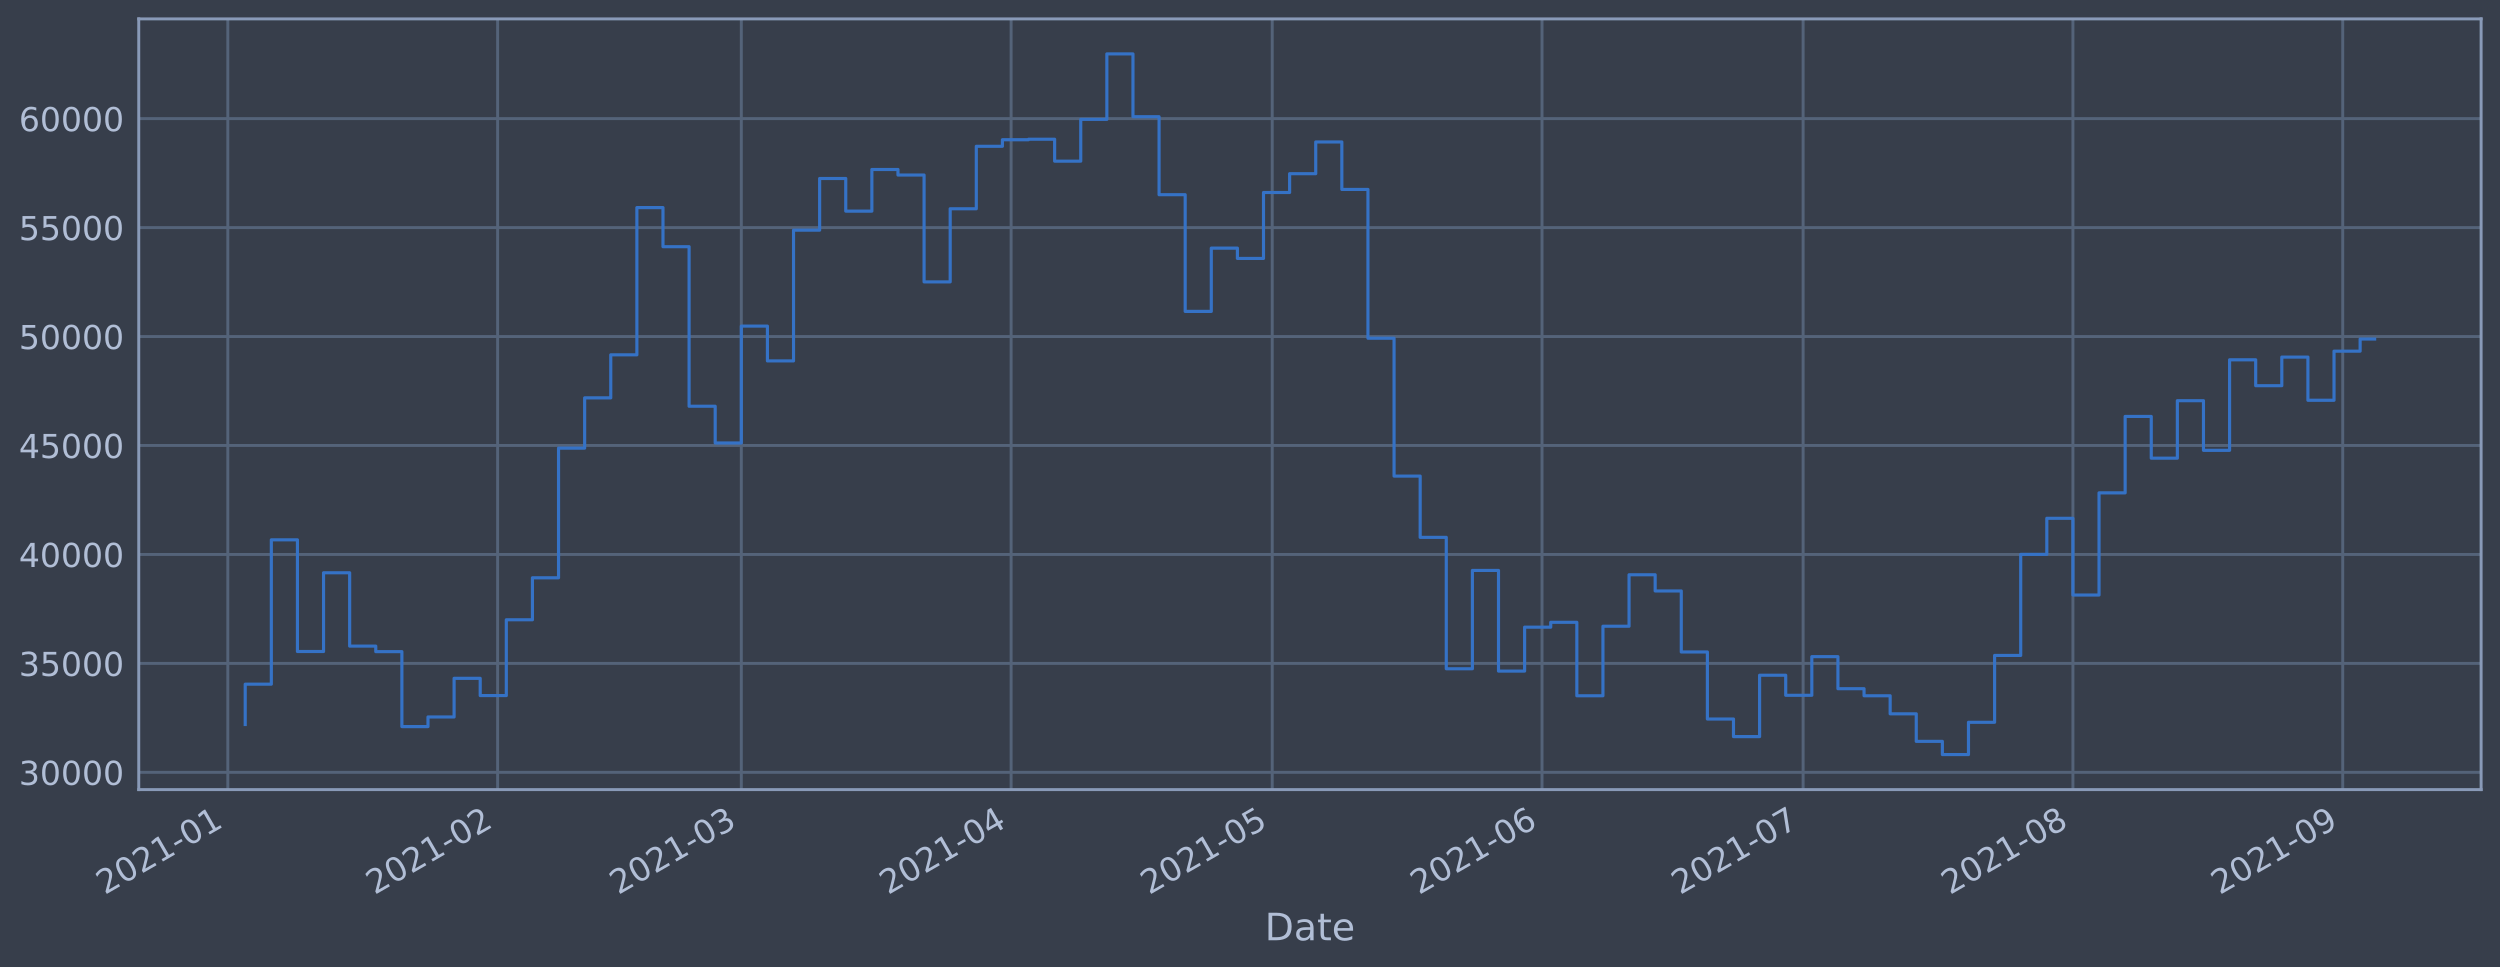
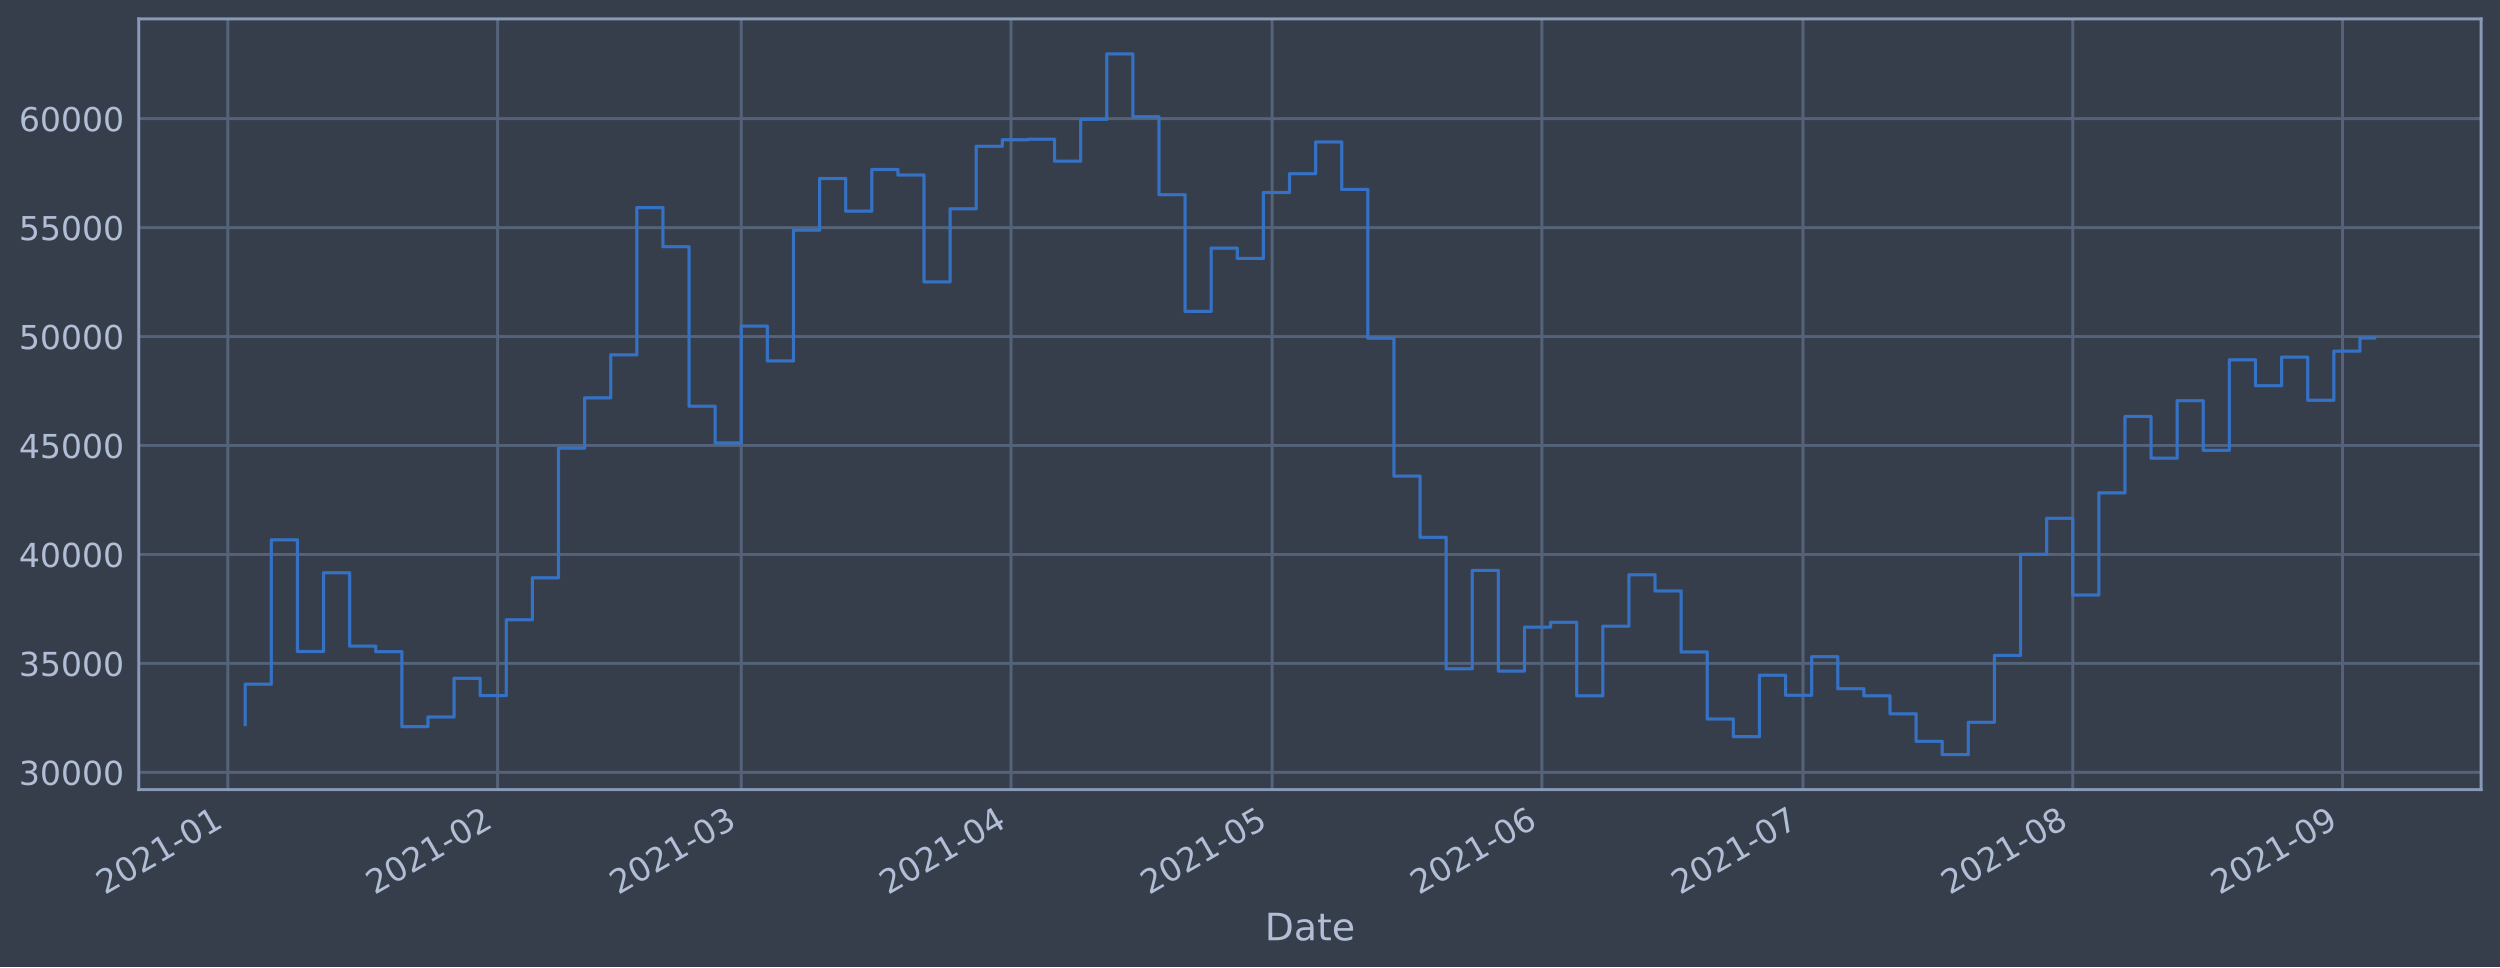
<svg xmlns="http://www.w3.org/2000/svg" xmlns:xlink="http://www.w3.org/1999/xlink" height="368.58pt" version="1.1" viewBox="0 0 952.884 368.58" width="952.884pt">
  <defs>
    <style type="text/css">*{stroke-linecap:butt;stroke-linejoin:round;}</style>
  </defs>
  <g id="figure_1">
    <g id="patch_1">
      <path d="M 0 368.58  L 952.884 368.58  L 952.884 0  L 0 0  z " style="fill:#373e4b;" />
    </g>
    <g id="axes_1">
      <g id="patch_2">
        <path d="M 52.884 300.96  L 945.684 300.96  L 945.684 7.2  L 52.884 7.2  z " style="fill:#373e4b;" />
      </g>
      <g id="matplotlib.axis_1">
        <g id="xtick_1">
          <g id="line2d_1">
-             <path clip-path="url(#p8de8ce2676)" d="M 86.831 300.96  L 86.831 7.2  " style="fill:none;stroke:#546379;stroke-linecap:square;stroke-width:1.12;" />
+             <path clip-path="url(#p51e54c2603)" d="M 86.832 300.96  L 86.832 7.2  " style="fill:none;stroke:#546379;stroke-linecap:square;stroke-width:1.12;" />
          </g>
          <g id="line2d_2" />
          <g id="text_1">
-             <g style="fill:#b1bed6;" transform="translate(39.92766 341.1745)rotate(-30)scale(0.126 -0.126)">
+             <g style="fill:#b1bed6;" transform="translate(39.92832 341.1745)rotate(-30)scale(0.126 -0.126)">
              <defs>
                <path d="M 1228 531  L 3431 531  L 3431 0  L 469 0  L 469 531  Q 828 903 1448 1529  Q 2069 2156 2228 2338  Q 2531 2678 2651 2914  Q 2772 3150 2772 3378  Q 2772 3750 2511 3984  Q 2250 4219 1831 4219  Q 1534 4219 1204 4116  Q 875 4013 500 3803  L 500 4441  Q 881 4594 1212 4672  Q 1544 4750 1819 4750  Q 2544 4750 2975 4387  Q 3406 4025 3406 3419  Q 3406 3131 3298 2873  Q 3191 2616 2906 2266  Q 2828 2175 2409 1742  Q 1991 1309 1228 531  z " id="DejaVuSans-32" transform="scale(0.015625)" />
                <path d="M 2034 4250  Q 1547 4250 1301 3770  Q 1056 3291 1056 2328  Q 1056 1369 1301 889  Q 1547 409 2034 409  Q 2525 409 2770 889  Q 3016 1369 3016 2328  Q 3016 3291 2770 3770  Q 2525 4250 2034 4250  z M 2034 4750  Q 2819 4750 3233 4129  Q 3647 3509 3647 2328  Q 3647 1150 3233 529  Q 2819 -91 2034 -91  Q 1250 -91 836 529  Q 422 1150 422 2328  Q 422 3509 836 4129  Q 1250 4750 2034 4750  z " id="DejaVuSans-30" transform="scale(0.015625)" />
                <path d="M 794 531  L 1825 531  L 1825 4091  L 703 3866  L 703 4441  L 1819 4666  L 2450 4666  L 2450 531  L 3481 531  L 3481 0  L 794 0  L 794 531  z " id="DejaVuSans-31" transform="scale(0.015625)" />
                <path d="M 313 2009  L 1997 2009  L 1997 1497  L 313 1497  L 313 2009  z " id="DejaVuSans-2d" transform="scale(0.015625)" />
              </defs>
              <use xlink:href="#DejaVuSans-32" />
              <use x="63.623" xlink:href="#DejaVuSans-30" />
              <use x="127.246" xlink:href="#DejaVuSans-32" />
              <use x="190.869" xlink:href="#DejaVuSans-31" />
              <use x="254.492" xlink:href="#DejaVuSans-2d" />
              <use x="290.576" xlink:href="#DejaVuSans-30" />
              <use x="354.199" xlink:href="#DejaVuSans-31" />
            </g>
          </g>
        </g>
        <g id="xtick_2">
          <g id="line2d_3">
-             <path clip-path="url(#p8de8ce2676)" d="M 189.668 300.96  L 189.668 7.2  " style="fill:none;stroke:#546379;stroke-linecap:square;stroke-width:1.12;" />
+             <path clip-path="url(#p51e54c2603)" d="M 189.658 300.96  L 189.658 7.2  " style="fill:none;stroke:#546379;stroke-linecap:square;stroke-width:1.12;" />
          </g>
          <g id="line2d_4" />
          <g id="text_2">
-             <g style="fill:#b1bed6;" transform="translate(142.7644 341.1745)rotate(-30)scale(0.126 -0.126)">
+             <g style="fill:#b1bed6;" transform="translate(142.7549 341.1745)rotate(-30)scale(0.126 -0.126)">
              <use xlink:href="#DejaVuSans-32" />
              <use x="63.623" xlink:href="#DejaVuSans-30" />
              <use x="127.246" xlink:href="#DejaVuSans-32" />
              <use x="190.869" xlink:href="#DejaVuSans-31" />
              <use x="254.492" xlink:href="#DejaVuSans-2d" />
              <use x="290.576" xlink:href="#DejaVuSans-30" />
              <use x="354.199" xlink:href="#DejaVuSans-32" />
            </g>
          </g>
        </g>
        <g id="xtick_3">
          <g id="line2d_5">
-             <path clip-path="url(#p8de8ce2676)" d="M 282.553 300.96  L 282.553 7.2  " style="fill:none;stroke:#546379;stroke-linecap:square;stroke-width:1.12;" />
+             <path clip-path="url(#p51e54c2603)" d="M 282.534 300.96  L 282.534 7.2  " style="fill:none;stroke:#546379;stroke-linecap:square;stroke-width:1.12;" />
          </g>
          <g id="line2d_6" />
          <g id="text_3">
-             <g style="fill:#b1bed6;" transform="translate(235.6492 341.1745)rotate(-30)scale(0.126 -0.126)">
+             <g style="fill:#b1bed6;" transform="translate(235.6305 341.1745)rotate(-30)scale(0.126 -0.126)">
              <defs>
                <path d="M 2597 2516  Q 3050 2419 3304 2112  Q 3559 1806 3559 1356  Q 3559 666 3084 287  Q 2609 -91 1734 -91  Q 1441 -91 1130 -33  Q 819 25 488 141  L 488 750  Q 750 597 1062 519  Q 1375 441 1716 441  Q 2309 441 2620 675  Q 2931 909 2931 1356  Q 2931 1769 2642 2001  Q 2353 2234 1838 2234  L 1294 2234  L 1294 2753  L 1863 2753  Q 2328 2753 2575 2939  Q 2822 3125 2822 3475  Q 2822 3834 2567 4026  Q 2313 4219 1838 4219  Q 1578 4219 1281 4162  Q 984 4106 628 3988  L 628 4550  Q 988 4650 1302 4700  Q 1616 4750 1894 4750  Q 2613 4750 3031 4423  Q 3450 4097 3450 3541  Q 3450 3153 3228 2886  Q 3006 2619 2597 2516  z " id="DejaVuSans-33" transform="scale(0.015625)" />
              </defs>
              <use xlink:href="#DejaVuSans-32" />
              <use x="63.623" xlink:href="#DejaVuSans-30" />
              <use x="127.246" xlink:href="#DejaVuSans-32" />
              <use x="190.869" xlink:href="#DejaVuSans-31" />
              <use x="254.492" xlink:href="#DejaVuSans-2d" />
              <use x="290.576" xlink:href="#DejaVuSans-30" />
              <use x="354.199" xlink:href="#DejaVuSans-33" />
            </g>
          </g>
        </g>
        <g id="xtick_4">
          <g id="line2d_7">
-             <path clip-path="url(#p8de8ce2676)" d="M 385.389 300.96  L 385.389 7.2  " style="fill:none;stroke:#546379;stroke-linecap:square;stroke-width:1.12;" />
+             <path clip-path="url(#p51e54c2603)" d="M 385.36 300.96  L 385.36 7.2  " style="fill:none;stroke:#546379;stroke-linecap:square;stroke-width:1.12;" />
          </g>
          <g id="line2d_8" />
          <g id="text_4">
-             <g style="fill:#b1bed6;" transform="translate(338.486 341.1745)rotate(-30)scale(0.126 -0.126)">
+             <g style="fill:#b1bed6;" transform="translate(338.457 341.1745)rotate(-30)scale(0.126 -0.126)">
              <defs>
                <path d="M 2419 4116  L 825 1625  L 2419 1625  L 2419 4116  z M 2253 4666  L 3047 4666  L 3047 1625  L 3713 1625  L 3713 1100  L 3047 1100  L 3047 0  L 2419 0  L 2419 1100  L 313 1100  L 313 1709  L 2253 4666  z " id="DejaVuSans-34" transform="scale(0.015625)" />
              </defs>
              <use xlink:href="#DejaVuSans-32" />
              <use x="63.623" xlink:href="#DejaVuSans-30" />
              <use x="127.246" xlink:href="#DejaVuSans-32" />
              <use x="190.869" xlink:href="#DejaVuSans-31" />
              <use x="254.492" xlink:href="#DejaVuSans-2d" />
              <use x="290.576" xlink:href="#DejaVuSans-30" />
              <use x="354.199" xlink:href="#DejaVuSans-34" />
            </g>
          </g>
        </g>
        <g id="xtick_5">
          <g id="line2d_9">
-             <path clip-path="url(#p8de8ce2676)" d="M 484.909 300.96  L 484.909 7.2  " style="fill:none;stroke:#546379;stroke-linecap:square;stroke-width:1.12;" />
+             <path clip-path="url(#p51e54c2603)" d="M 484.87 300.96  L 484.87 7.2  " style="fill:none;stroke:#546379;stroke-linecap:square;stroke-width:1.12;" />
          </g>
          <g id="line2d_10" />
          <g id="text_5">
-             <g style="fill:#b1bed6;" transform="translate(438.0054 341.1745)rotate(-30)scale(0.126 -0.126)">
+             <g style="fill:#b1bed6;" transform="translate(437.9666 341.1745)rotate(-30)scale(0.126 -0.126)">
              <defs>
                <path d="M 691 4666  L 3169 4666  L 3169 4134  L 1269 4134  L 1269 2991  Q 1406 3038 1543 3061  Q 1681 3084 1819 3084  Q 2600 3084 3056 2656  Q 3513 2228 3513 1497  Q 3513 744 3044 326  Q 2575 -91 1722 -91  Q 1428 -91 1123 -41  Q 819 9 494 109  L 494 744  Q 775 591 1075 516  Q 1375 441 1709 441  Q 2250 441 2565 725  Q 2881 1009 2881 1497  Q 2881 1984 2565 2268  Q 2250 2553 1709 2553  Q 1456 2553 1204 2497  Q 953 2441 691 2322  L 691 4666  z " id="DejaVuSans-35" transform="scale(0.015625)" />
              </defs>
              <use xlink:href="#DejaVuSans-32" />
              <use x="63.623" xlink:href="#DejaVuSans-30" />
              <use x="127.246" xlink:href="#DejaVuSans-32" />
              <use x="190.869" xlink:href="#DejaVuSans-31" />
              <use x="254.492" xlink:href="#DejaVuSans-2d" />
              <use x="290.576" xlink:href="#DejaVuSans-30" />
              <use x="354.199" xlink:href="#DejaVuSans-35" />
            </g>
          </g>
        </g>
        <g id="xtick_6">
          <g id="line2d_11">
-             <path clip-path="url(#p8de8ce2676)" d="M 587.745 300.96  L 587.745 7.2  " style="fill:none;stroke:#546379;stroke-linecap:square;stroke-width:1.12;" />
+             <path clip-path="url(#p51e54c2603)" d="M 587.696 300.96  L 587.696 7.2  " style="fill:none;stroke:#546379;stroke-linecap:square;stroke-width:1.12;" />
          </g>
          <g id="line2d_12" />
          <g id="text_6">
-             <g style="fill:#b1bed6;" transform="translate(540.8422 341.1745)rotate(-30)scale(0.126 -0.126)">
+             <g style="fill:#b1bed6;" transform="translate(540.7931 341.1745)rotate(-30)scale(0.126 -0.126)">
              <defs>
                <path d="M 2113 2584  Q 1688 2584 1439 2293  Q 1191 2003 1191 1497  Q 1191 994 1439 701  Q 1688 409 2113 409  Q 2538 409 2786 701  Q 3034 994 3034 1497  Q 3034 2003 2786 2293  Q 2538 2584 2113 2584  z M 3366 4563  L 3366 3988  Q 3128 4100 2886 4159  Q 2644 4219 2406 4219  Q 1781 4219 1451 3797  Q 1122 3375 1075 2522  Q 1259 2794 1537 2939  Q 1816 3084 2150 3084  Q 2853 3084 3261 2657  Q 3669 2231 3669 1497  Q 3669 778 3244 343  Q 2819 -91 2113 -91  Q 1303 -91 875 529  Q 447 1150 447 2328  Q 447 3434 972 4092  Q 1497 4750 2381 4750  Q 2619 4750 2861 4703  Q 3103 4656 3366 4563  z " id="DejaVuSans-36" transform="scale(0.015625)" />
              </defs>
              <use xlink:href="#DejaVuSans-32" />
              <use x="63.623" xlink:href="#DejaVuSans-30" />
              <use x="127.246" xlink:href="#DejaVuSans-32" />
              <use x="190.869" xlink:href="#DejaVuSans-31" />
              <use x="254.492" xlink:href="#DejaVuSans-2d" />
              <use x="290.576" xlink:href="#DejaVuSans-30" />
              <use x="354.199" xlink:href="#DejaVuSans-36" />
            </g>
          </g>
        </g>
        <g id="xtick_7">
          <g id="line2d_13">
-             <path clip-path="url(#p8de8ce2676)" d="M 687.265 300.96  L 687.265 7.2  " style="fill:none;stroke:#546379;stroke-linecap:square;stroke-width:1.12;" />
+             <path clip-path="url(#p51e54c2603)" d="M 687.206 300.96  L 687.206 7.2  " style="fill:none;stroke:#546379;stroke-linecap:square;stroke-width:1.12;" />
          </g>
          <g id="line2d_14" />
          <g id="text_7">
-             <g style="fill:#b1bed6;" transform="translate(640.3617 341.1745)rotate(-30)scale(0.126 -0.126)">
+             <g style="fill:#b1bed6;" transform="translate(640.3027 341.1745)rotate(-30)scale(0.126 -0.126)">
              <defs>
                <path d="M 525 4666  L 3525 4666  L 3525 4397  L 1831 0  L 1172 0  L 2766 4134  L 525 4134  L 525 4666  z " id="DejaVuSans-37" transform="scale(0.015625)" />
              </defs>
              <use xlink:href="#DejaVuSans-32" />
              <use x="63.623" xlink:href="#DejaVuSans-30" />
              <use x="127.246" xlink:href="#DejaVuSans-32" />
              <use x="190.869" xlink:href="#DejaVuSans-31" />
              <use x="254.492" xlink:href="#DejaVuSans-2d" />
              <use x="290.576" xlink:href="#DejaVuSans-30" />
              <use x="354.199" xlink:href="#DejaVuSans-37" />
            </g>
          </g>
        </g>
        <g id="xtick_8">
          <g id="line2d_15">
-             <path clip-path="url(#p8de8ce2676)" d="M 790.102 300.96  L 790.102 7.2  " style="fill:none;stroke:#546379;stroke-linecap:square;stroke-width:1.12;" />
+             <path clip-path="url(#p51e54c2603)" d="M 790.032 300.96  L 790.032 7.2  " style="fill:none;stroke:#546379;stroke-linecap:square;stroke-width:1.12;" />
          </g>
          <g id="line2d_16" />
          <g id="text_8">
-             <g style="fill:#b1bed6;" transform="translate(743.1984 341.1745)rotate(-30)scale(0.126 -0.126)">
+             <g style="fill:#b1bed6;" transform="translate(743.1292 341.1745)rotate(-30)scale(0.126 -0.126)">
              <defs>
                <path d="M 2034 2216  Q 1584 2216 1326 1975  Q 1069 1734 1069 1313  Q 1069 891 1326 650  Q 1584 409 2034 409  Q 2484 409 2743 651  Q 3003 894 3003 1313  Q 3003 1734 2745 1975  Q 2488 2216 2034 2216  z M 1403 2484  Q 997 2584 770 2862  Q 544 3141 544 3541  Q 544 4100 942 4425  Q 1341 4750 2034 4750  Q 2731 4750 3128 4425  Q 3525 4100 3525 3541  Q 3525 3141 3298 2862  Q 3072 2584 2669 2484  Q 3125 2378 3379 2068  Q 3634 1759 3634 1313  Q 3634 634 3220 271  Q 2806 -91 2034 -91  Q 1263 -91 848 271  Q 434 634 434 1313  Q 434 1759 690 2068  Q 947 2378 1403 2484  z M 1172 3481  Q 1172 3119 1398 2916  Q 1625 2713 2034 2713  Q 2441 2713 2670 2916  Q 2900 3119 2900 3481  Q 2900 3844 2670 4047  Q 2441 4250 2034 4250  Q 1625 4250 1398 4047  Q 1172 3844 1172 3481  z " id="DejaVuSans-38" transform="scale(0.015625)" />
              </defs>
              <use xlink:href="#DejaVuSans-32" />
              <use x="63.623" xlink:href="#DejaVuSans-30" />
              <use x="127.246" xlink:href="#DejaVuSans-32" />
              <use x="190.869" xlink:href="#DejaVuSans-31" />
              <use x="254.492" xlink:href="#DejaVuSans-2d" />
              <use x="290.576" xlink:href="#DejaVuSans-30" />
              <use x="354.199" xlink:href="#DejaVuSans-38" />
            </g>
          </g>
        </g>
        <g id="xtick_9">
          <g id="line2d_17">
-             <path clip-path="url(#p8de8ce2676)" d="M 892.938 300.96  L 892.938 7.2  " style="fill:none;stroke:#546379;stroke-linecap:square;stroke-width:1.12;" />
+             <path clip-path="url(#p51e54c2603)" d="M 892.859 300.96  L 892.859 7.2  " style="fill:none;stroke:#546379;stroke-linecap:square;stroke-width:1.12;" />
          </g>
          <g id="line2d_18" />
          <g id="text_9">
-             <g style="fill:#b1bed6;" transform="translate(846.0352 341.1745)rotate(-30)scale(0.126 -0.126)">
+             <g style="fill:#b1bed6;" transform="translate(845.9558 341.1745)rotate(-30)scale(0.126 -0.126)">
              <defs>
                <path d="M 703 97  L 703 672  Q 941 559 1184 500  Q 1428 441 1663 441  Q 2288 441 2617 861  Q 2947 1281 2994 2138  Q 2813 1869 2534 1725  Q 2256 1581 1919 1581  Q 1219 1581 811 2004  Q 403 2428 403 3163  Q 403 3881 828 4315  Q 1253 4750 1959 4750  Q 2769 4750 3195 4129  Q 3622 3509 3622 2328  Q 3622 1225 3098 567  Q 2575 -91 1691 -91  Q 1453 -91 1209 -44  Q 966 3 703 97  z M 1959 2075  Q 2384 2075 2632 2365  Q 2881 2656 2881 3163  Q 2881 3666 2632 3958  Q 2384 4250 1959 4250  Q 1534 4250 1286 3958  Q 1038 3666 1038 3163  Q 1038 2656 1286 2365  Q 1534 2075 1959 2075  z " id="DejaVuSans-39" transform="scale(0.015625)" />
              </defs>
              <use xlink:href="#DejaVuSans-32" />
              <use x="63.623" xlink:href="#DejaVuSans-30" />
              <use x="127.246" xlink:href="#DejaVuSans-32" />
              <use x="190.869" xlink:href="#DejaVuSans-31" />
              <use x="254.492" xlink:href="#DejaVuSans-2d" />
              <use x="290.576" xlink:href="#DejaVuSans-30" />
              <use x="354.199" xlink:href="#DejaVuSans-39" />
            </g>
          </g>
        </g>
        <g id="text_10">
          <g style="fill:#b1bed6;" transform="translate(482.0746 358.3856)scale(0.144 -0.144)">
            <defs>
              <path d="M 1259 4147  L 1259 519  L 2022 519  Q 2988 519 3436 956  Q 3884 1394 3884 2338  Q 3884 3275 3436 3711  Q 2988 4147 2022 4147  L 1259 4147  z M 628 4666  L 1925 4666  Q 3281 4666 3915 4102  Q 4550 3538 4550 2338  Q 4550 1131 3912 565  Q 3275 0 1925 0  L 628 0  L 628 4666  z " id="DejaVuSans-44" transform="scale(0.015625)" />
              <path d="M 2194 1759  Q 1497 1759 1228 1600  Q 959 1441 959 1056  Q 959 750 1161 570  Q 1363 391 1709 391  Q 2188 391 2477 730  Q 2766 1069 2766 1631  L 2766 1759  L 2194 1759  z M 3341 1997  L 3341 0  L 2766 0  L 2766 531  Q 2569 213 2275 61  Q 1981 -91 1556 -91  Q 1019 -91 701 211  Q 384 513 384 1019  Q 384 1609 779 1909  Q 1175 2209 1959 2209  L 2766 2209  L 2766 2266  Q 2766 2663 2505 2880  Q 2244 3097 1772 3097  Q 1472 3097 1187 3025  Q 903 2953 641 2809  L 641 3341  Q 956 3463 1253 3523  Q 1550 3584 1831 3584  Q 2591 3584 2966 3190  Q 3341 2797 3341 1997  z " id="DejaVuSans-61" transform="scale(0.015625)" />
              <path d="M 1172 4494  L 1172 3500  L 2356 3500  L 2356 3053  L 1172 3053  L 1172 1153  Q 1172 725 1289 603  Q 1406 481 1766 481  L 2356 481  L 2356 0  L 1766 0  Q 1100 0 847 248  Q 594 497 594 1153  L 594 3053  L 172 3053  L 172 3500  L 594 3500  L 594 4494  L 1172 4494  z " id="DejaVuSans-74" transform="scale(0.015625)" />
              <path d="M 3597 1894  L 3597 1613  L 953 1613  Q 991 1019 1311 708  Q 1631 397 2203 397  Q 2534 397 2845 478  Q 3156 559 3463 722  L 3463 178  Q 3153 47 2828 -22  Q 2503 -91 2169 -91  Q 1331 -91 842 396  Q 353 884 353 1716  Q 353 2575 817 3079  Q 1281 3584 2069 3584  Q 2775 3584 3186 3129  Q 3597 2675 3597 1894  z M 3022 2063  Q 3016 2534 2758 2815  Q 2500 3097 2075 3097  Q 1594 3097 1305 2825  Q 1016 2553 972 2059  L 3022 2063  z " id="DejaVuSans-65" transform="scale(0.015625)" />
            </defs>
            <use xlink:href="#DejaVuSans-44" />
            <use x="77.002" xlink:href="#DejaVuSans-61" />
            <use x="138.281" xlink:href="#DejaVuSans-74" />
            <use x="177.49" xlink:href="#DejaVuSans-65" />
          </g>
        </g>
      </g>
      <g id="matplotlib.axis_2">
        <g id="ytick_1">
          <g id="line2d_19">
-             <path clip-path="url(#p8de8ce2676)" d="M 52.884 294.384  L 945.684 294.384  " style="fill:none;stroke:#546379;stroke-linecap:square;stroke-width:1.12;" />
+             <path clip-path="url(#p51e54c2603)" d="M 52.884 294.384  L 945.684 294.384  " style="fill:none;stroke:#546379;stroke-linecap:square;stroke-width:1.12;" />
          </g>
          <g id="line2d_20" />
          <g id="text_11">
            <g style="fill:#b1bed6;" transform="translate(7.2 299.1712)scale(0.126 -0.126)">
              <use xlink:href="#DejaVuSans-33" />
              <use x="63.623" xlink:href="#DejaVuSans-30" />
              <use x="127.246" xlink:href="#DejaVuSans-30" />
              <use x="190.869" xlink:href="#DejaVuSans-30" />
              <use x="254.492" xlink:href="#DejaVuSans-30" />
            </g>
          </g>
        </g>
        <g id="ytick_2">
          <g id="line2d_21">
-             <path clip-path="url(#p8de8ce2676)" d="M 52.884 252.856  L 945.684 252.856  " style="fill:none;stroke:#546379;stroke-linecap:square;stroke-width:1.12;" />
+             <path clip-path="url(#p51e54c2603)" d="M 52.884 252.856  L 945.684 252.856  " style="fill:none;stroke:#546379;stroke-linecap:square;stroke-width:1.12;" />
          </g>
          <g id="line2d_22" />
          <g id="text_12">
            <g style="fill:#b1bed6;" transform="translate(7.2 257.6428)scale(0.126 -0.126)">
              <use xlink:href="#DejaVuSans-33" />
              <use x="63.623" xlink:href="#DejaVuSans-35" />
              <use x="127.246" xlink:href="#DejaVuSans-30" />
              <use x="190.869" xlink:href="#DejaVuSans-30" />
              <use x="254.492" xlink:href="#DejaVuSans-30" />
            </g>
          </g>
        </g>
        <g id="ytick_3">
          <g id="line2d_23">
-             <path clip-path="url(#p8de8ce2676)" d="M 52.884 211.327  L 945.684 211.327  " style="fill:none;stroke:#546379;stroke-linecap:square;stroke-width:1.12;" />
+             <path clip-path="url(#p51e54c2603)" d="M 52.884 211.327  L 945.684 211.327  " style="fill:none;stroke:#546379;stroke-linecap:square;stroke-width:1.12;" />
          </g>
          <g id="line2d_24" />
          <g id="text_13">
            <g style="fill:#b1bed6;" transform="translate(7.2 216.1143)scale(0.126 -0.126)">
              <use xlink:href="#DejaVuSans-34" />
              <use x="63.623" xlink:href="#DejaVuSans-30" />
              <use x="127.246" xlink:href="#DejaVuSans-30" />
              <use x="190.869" xlink:href="#DejaVuSans-30" />
              <use x="254.492" xlink:href="#DejaVuSans-30" />
            </g>
          </g>
        </g>
        <g id="ytick_4">
          <g id="line2d_25">
-             <path clip-path="url(#p8de8ce2676)" d="M 52.884 169.799  L 945.684 169.799  " style="fill:none;stroke:#546379;stroke-linecap:square;stroke-width:1.12;" />
+             <path clip-path="url(#p51e54c2603)" d="M 52.884 169.799  L 945.684 169.799  " style="fill:none;stroke:#546379;stroke-linecap:square;stroke-width:1.12;" />
          </g>
          <g id="line2d_26" />
          <g id="text_14">
            <g style="fill:#b1bed6;" transform="translate(7.2 174.5858)scale(0.126 -0.126)">
              <use xlink:href="#DejaVuSans-34" />
              <use x="63.623" xlink:href="#DejaVuSans-35" />
              <use x="127.246" xlink:href="#DejaVuSans-30" />
              <use x="190.869" xlink:href="#DejaVuSans-30" />
              <use x="254.492" xlink:href="#DejaVuSans-30" />
            </g>
          </g>
        </g>
        <g id="ytick_5">
          <g id="line2d_27">
-             <path clip-path="url(#p8de8ce2676)" d="M 52.884 128.27  L 945.684 128.27  " style="fill:none;stroke:#546379;stroke-linecap:square;stroke-width:1.12;" />
+             <path clip-path="url(#p51e54c2603)" d="M 52.884 128.27  L 945.684 128.27  " style="fill:none;stroke:#546379;stroke-linecap:square;stroke-width:1.12;" />
          </g>
          <g id="line2d_28" />
          <g id="text_15">
            <g style="fill:#b1bed6;" transform="translate(7.2 133.0573)scale(0.126 -0.126)">
              <use xlink:href="#DejaVuSans-35" />
              <use x="63.623" xlink:href="#DejaVuSans-30" />
              <use x="127.246" xlink:href="#DejaVuSans-30" />
              <use x="190.869" xlink:href="#DejaVuSans-30" />
              <use x="254.492" xlink:href="#DejaVuSans-30" />
            </g>
          </g>
        </g>
        <g id="ytick_6">
          <g id="line2d_29">
-             <path clip-path="url(#p8de8ce2676)" d="M 52.884 86.742  L 945.684 86.742  " style="fill:none;stroke:#546379;stroke-linecap:square;stroke-width:1.12;" />
+             <path clip-path="url(#p51e54c2603)" d="M 52.884 86.742  L 945.684 86.742  " style="fill:none;stroke:#546379;stroke-linecap:square;stroke-width:1.12;" />
          </g>
          <g id="line2d_30" />
          <g id="text_16">
            <g style="fill:#b1bed6;" transform="translate(7.2 91.52883)scale(0.126 -0.126)">
              <use xlink:href="#DejaVuSans-35" />
              <use x="63.623" xlink:href="#DejaVuSans-35" />
              <use x="127.246" xlink:href="#DejaVuSans-30" />
              <use x="190.869" xlink:href="#DejaVuSans-30" />
              <use x="254.492" xlink:href="#DejaVuSans-30" />
            </g>
          </g>
        </g>
        <g id="ytick_7">
          <g id="line2d_31">
-             <path clip-path="url(#p8de8ce2676)" d="M 52.884 45.213  L 945.684 45.213  " style="fill:none;stroke:#546379;stroke-linecap:square;stroke-width:1.12;" />
+             <path clip-path="url(#p51e54c2603)" d="M 52.884 45.213  L 945.684 45.213  " style="fill:none;stroke:#546379;stroke-linecap:square;stroke-width:1.12;" />
          </g>
          <g id="line2d_32" />
          <g id="text_17">
            <g style="fill:#b1bed6;" transform="translate(7.2 50.00035)scale(0.126 -0.126)">
              <use xlink:href="#DejaVuSans-36" />
              <use x="63.623" xlink:href="#DejaVuSans-30" />
              <use x="127.246" xlink:href="#DejaVuSans-30" />
              <use x="190.869" xlink:href="#DejaVuSans-30" />
              <use x="254.492" xlink:href="#DejaVuSans-30" />
            </g>
          </g>
        </g>
      </g>
      <g id="line2d_33">
-         <path clip-path="url(#p8de8ce2676)" d="M 93.466 276.149  L 93.466 260.774  L 103.418 260.774  L 103.418 205.76  L 113.369 205.76  L 113.369 248.33  L 123.321 248.33  L 123.321 218.317  L 133.273 218.317  L 133.273 246.269  L 143.225 246.269  L 143.225 248.379  L 153.177 248.379  L 153.177 276.944  L 163.129 276.944  L 163.129 273.273  L 173.081 273.273  L 173.081 258.551  L 183.033 258.551  L 183.033 265.124  L 192.985 265.124  L 192.985 236.227  L 202.937 236.227  L 202.937 220.23  L 212.889 220.23  L 212.889 170.811  L 222.841 170.811  L 222.841 151.649  L 232.793 151.649  L 232.793 135.246  L 242.745 135.246  L 242.745 79.13  L 252.697 79.13  L 252.697 94.023  L 262.649 94.023  L 262.649 154.845  L 272.601 154.845  L 272.601 168.853  L 282.553 168.853  L 282.553 124.303  L 292.504 124.303  L 292.504 137.559  L 302.456 137.559  L 302.456 87.726  L 312.408 87.726  L 312.408 68.027  L 322.36 68.027  L 322.36 80.473  L 332.312 80.473  L 332.312 64.6  L 342.264 64.6  L 342.264 66.715  L 352.216 66.715  L 352.216 107.438  L 362.168 107.438  L 362.168 79.566  L 372.12 79.566  L 372.12 55.76  L 382.072 55.76  L 382.072 53.259  L 392.024 53.259  L 392.024 53.07  L 401.976 53.07  L 401.976 61.421  L 411.928 61.421  L 411.928 45.505  L 421.88 45.505  L 421.88 20.553  L 431.832 20.553  L 431.832 44.49  L 441.784 44.49  L 441.784 74.218  L 451.736 74.218  L 451.736 118.693  L 461.688 118.693  L 461.688 94.577  L 471.639 94.577  L 471.639 98.501  L 481.591 98.501  L 481.591 73.366  L 491.543 73.366  L 491.543 66.2  L 501.495 66.2  L 501.495 54.11  L 511.447 54.11  L 511.447 72.207  L 521.399 72.207  L 521.399 128.914  L 531.351 128.914  L 531.351 181.458  L 541.303 181.458  L 541.303 204.813  L 551.255 204.813  L 551.255 254.894  L 561.207 254.894  L 561.207 217.423  L 571.159 217.423  L 571.159 255.782  L 581.111 255.782  L 581.111 239.046  L 591.063 239.046  L 591.063 237.195  L 601.015 237.195  L 601.015 265.191  L 610.967 265.191  L 610.967 238.698  L 620.919 238.698  L 620.919 219.078  L 630.871 219.078  L 630.871 225.24  L 640.823 225.24  L 640.823 248.502  L 650.774 248.502  L 650.774 274.055  L 660.726 274.055  L 660.726 280.758  L 670.678 280.758  L 670.678 257.368  L 680.63 257.368  L 680.63 265.008  L 690.582 265.008  L 690.582 250.287  L 700.534 250.287  L 700.534 262.498  L 710.486 262.498  L 710.486 265.185  L 720.438 265.185  L 720.438 272.07  L 730.39 272.07  L 730.39 282.58  L 740.342 282.58  L 740.342 287.607  L 750.294 287.607  L 750.294 275.299  L 760.246 275.299  L 760.246 249.823  L 770.198 249.823  L 770.198 211.306  L 780.15 211.306  L 780.15 197.548  L 790.102 197.548  L 790.102 226.792  L 800.054 226.792  L 800.054 187.856  L 810.006 187.856  L 810.006 158.723  L 819.958 158.723  L 819.958 174.635  L 829.909 174.635  L 829.909 152.719  L 839.861 152.719  L 839.861 171.644  L 849.813 171.644  L 849.813 137.141  L 859.765 137.141  L 859.765 147.003  L 869.717 147.003  L 869.717 136.104  L 879.669 136.104  L 879.669 152.566  L 889.621 152.566  L 889.621 133.843  L 899.573 133.843  L 899.573 129.229  L 905.102 129.229  L 905.102 129.229  " style="fill:none;stroke:#3572c6;stroke-linecap:square;stroke-width:1.2;" />
+         <path clip-path="url(#p51e54c2603)" d="M 93.466 276.149  L 93.466 260.774  L 103.417 260.774  L 103.417 205.76  L 113.367 205.76  L 113.367 248.33  L 123.318 248.33  L 123.318 218.317  L 133.269 218.317  L 133.269 246.269  L 143.22 246.269  L 143.22 248.379  L 153.171 248.379  L 153.171 276.944  L 163.122 276.944  L 163.122 273.273  L 173.073 273.273  L 173.073 258.551  L 183.024 258.551  L 183.024 265.124  L 192.975 265.124  L 192.975 236.227  L 202.926 236.227  L 202.926 220.23  L 212.877 220.23  L 212.877 170.811  L 222.828 170.811  L 222.828 151.649  L 232.779 151.649  L 232.779 135.246  L 242.73 135.246  L 242.73 79.13  L 252.681 79.13  L 252.681 94.023  L 262.632 94.023  L 262.632 154.845  L 272.583 154.845  L 272.583 168.853  L 282.534 168.853  L 282.534 124.303  L 292.485 124.303  L 292.485 137.559  L 302.436 137.559  L 302.436 87.726  L 312.387 87.726  L 312.387 68.027  L 322.338 68.027  L 322.338 80.473  L 332.289 80.473  L 332.289 64.6  L 342.239 64.6  L 342.239 66.715  L 352.19 66.715  L 352.19 107.438  L 362.141 107.438  L 362.141 79.566  L 372.092 79.566  L 372.092 55.76  L 382.043 55.76  L 382.043 53.259  L 391.994 53.259  L 391.994 53.07  L 401.945 53.07  L 401.945 61.421  L 411.896 61.421  L 411.896 45.505  L 421.847 45.505  L 421.847 20.553  L 431.798 20.553  L 431.798 44.49  L 441.749 44.49  L 441.749 74.218  L 451.7 74.218  L 451.7 118.693  L 461.651 118.693  L 461.651 94.577  L 471.602 94.577  L 471.602 98.501  L 481.553 98.501  L 481.553 73.366  L 491.504 73.366  L 491.504 66.2  L 501.455 66.2  L 501.455 54.11  L 511.406 54.11  L 511.406 72.207  L 521.357 72.207  L 521.357 128.914  L 531.308 128.914  L 531.308 181.458  L 541.259 181.458  L 541.259 204.813  L 551.21 204.813  L 551.21 254.894  L 561.16 254.894  L 561.16 217.423  L 571.111 217.423  L 571.111 255.782  L 581.062 255.782  L 581.062 239.046  L 591.013 239.046  L 591.013 237.195  L 600.964 237.195  L 600.964 265.191  L 610.915 265.191  L 610.915 238.698  L 620.866 238.698  L 620.866 219.078  L 630.817 219.078  L 630.817 225.24  L 640.768 225.24  L 640.768 248.502  L 650.719 248.502  L 650.719 274.055  L 660.67 274.055  L 660.67 280.758  L 670.621 280.758  L 670.621 257.368  L 680.572 257.368  L 680.572 265.008  L 690.523 265.008  L 690.523 250.287  L 700.474 250.287  L 700.474 262.498  L 710.425 262.498  L 710.425 265.185  L 720.376 265.185  L 720.376 272.07  L 730.327 272.07  L 730.327 282.58  L 740.278 282.58  L 740.278 287.607  L 750.229 287.607  L 750.229 275.299  L 760.18 275.299  L 760.18 249.823  L 770.131 249.823  L 770.131 211.306  L 780.082 211.306  L 780.082 197.548  L 790.032 197.548  L 790.032 226.792  L 799.983 226.792  L 799.983 187.856  L 809.934 187.856  L 809.934 158.723  L 819.885 158.723  L 819.885 174.635  L 829.836 174.635  L 829.836 152.719  L 839.787 152.719  L 839.787 171.644  L 849.738 171.644  L 849.738 137.141  L 859.689 137.141  L 859.689 147.003  L 869.64 147.003  L 869.64 136.104  L 879.591 136.104  L 879.591 152.566  L 889.542 152.566  L 889.542 133.843  L 899.493 133.843  L 899.493 128.837  L 905.102 128.837  L 905.102 128.837  " style="fill:none;stroke:#3572c6;stroke-linecap:square;stroke-width:1.2;" />
      </g>
      <g id="patch_3">
        <path d="M 52.884 300.96  L 52.884 7.2  " style="fill:none;stroke:#899ab8;stroke-linecap:square;stroke-linejoin:miter;stroke-width:1.12;" />
      </g>
      <g id="patch_4">
        <path d="M 945.684 300.96  L 945.684 7.2  " style="fill:none;stroke:#899ab8;stroke-linecap:square;stroke-linejoin:miter;stroke-width:1.12;" />
      </g>
      <g id="patch_5">
        <path d="M 52.884 300.96  L 945.684 300.96  " style="fill:none;stroke:#899ab8;stroke-linecap:square;stroke-linejoin:miter;stroke-width:1.12;" />
      </g>
      <g id="patch_6">
        <path d="M 52.884 7.2  L 945.684 7.2  " style="fill:none;stroke:#899ab8;stroke-linecap:square;stroke-linejoin:miter;stroke-width:1.12;" />
      </g>
    </g>
  </g>
  <defs>
-     <clipPath id="p8de8ce2676">
+     <clipPath id="p51e54c2603">
      <rect height="293.76" width="892.8" x="52.884" y="7.2" />
    </clipPath>
  </defs>
</svg>
